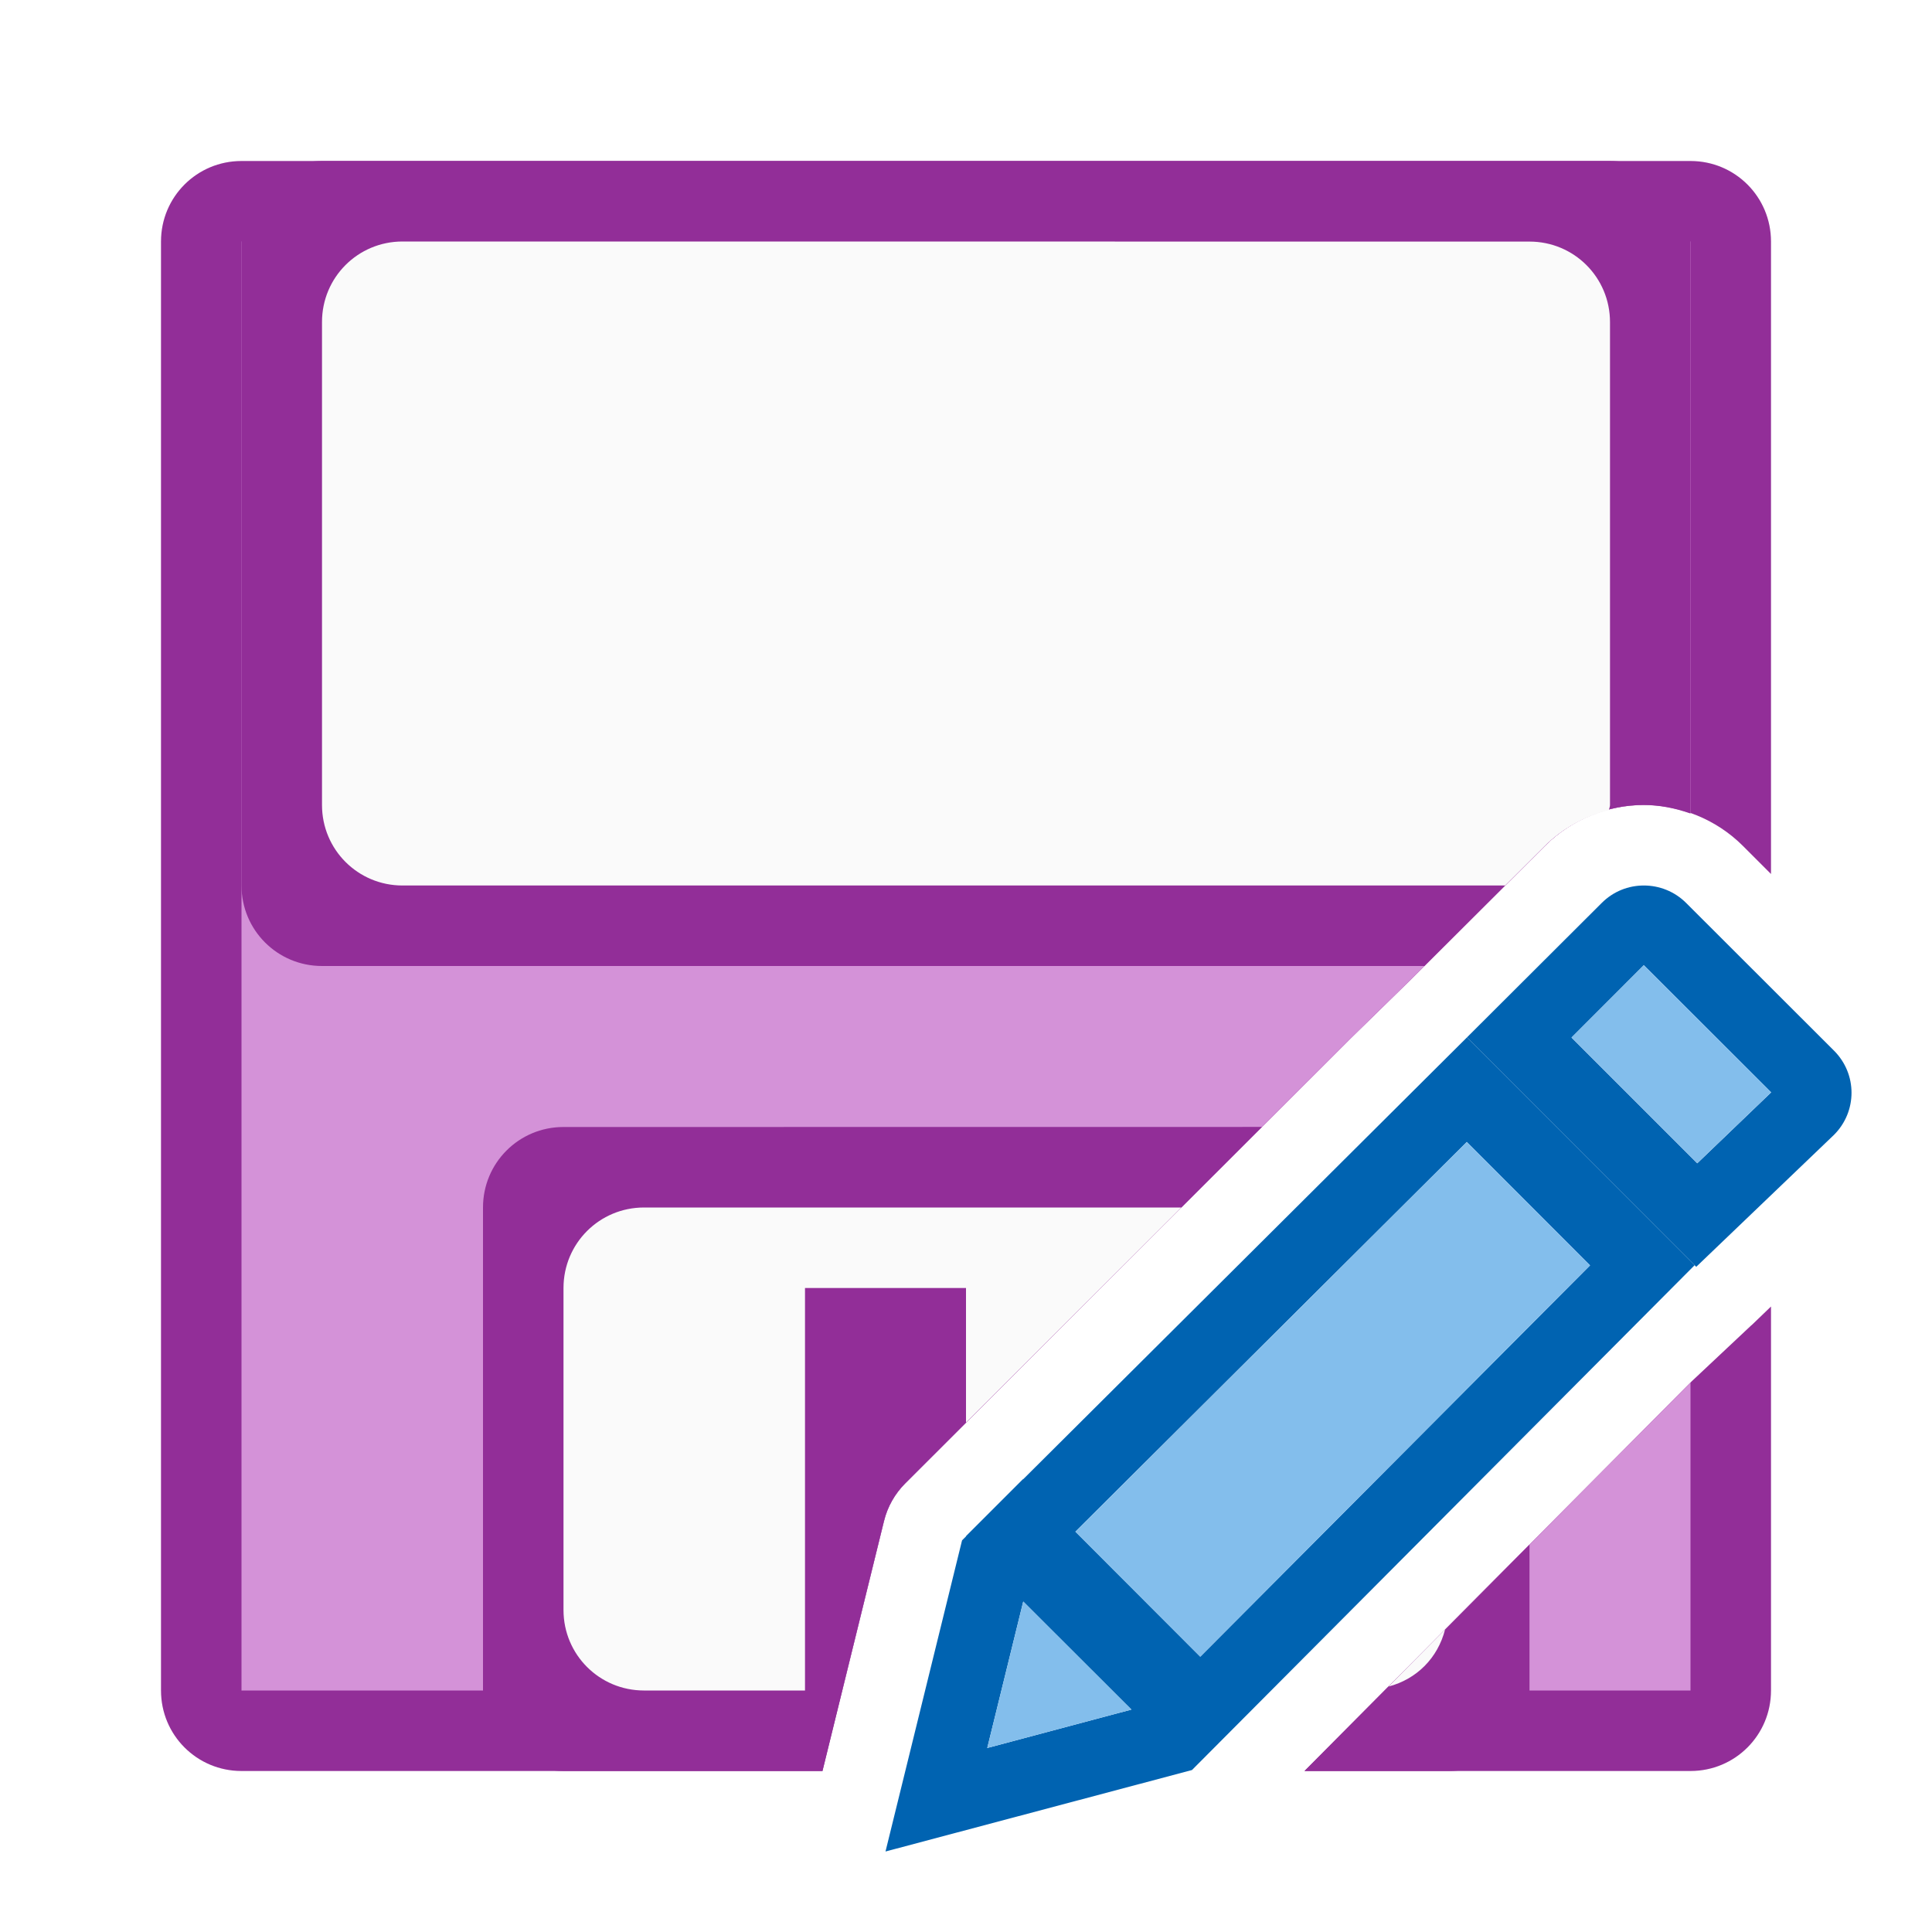
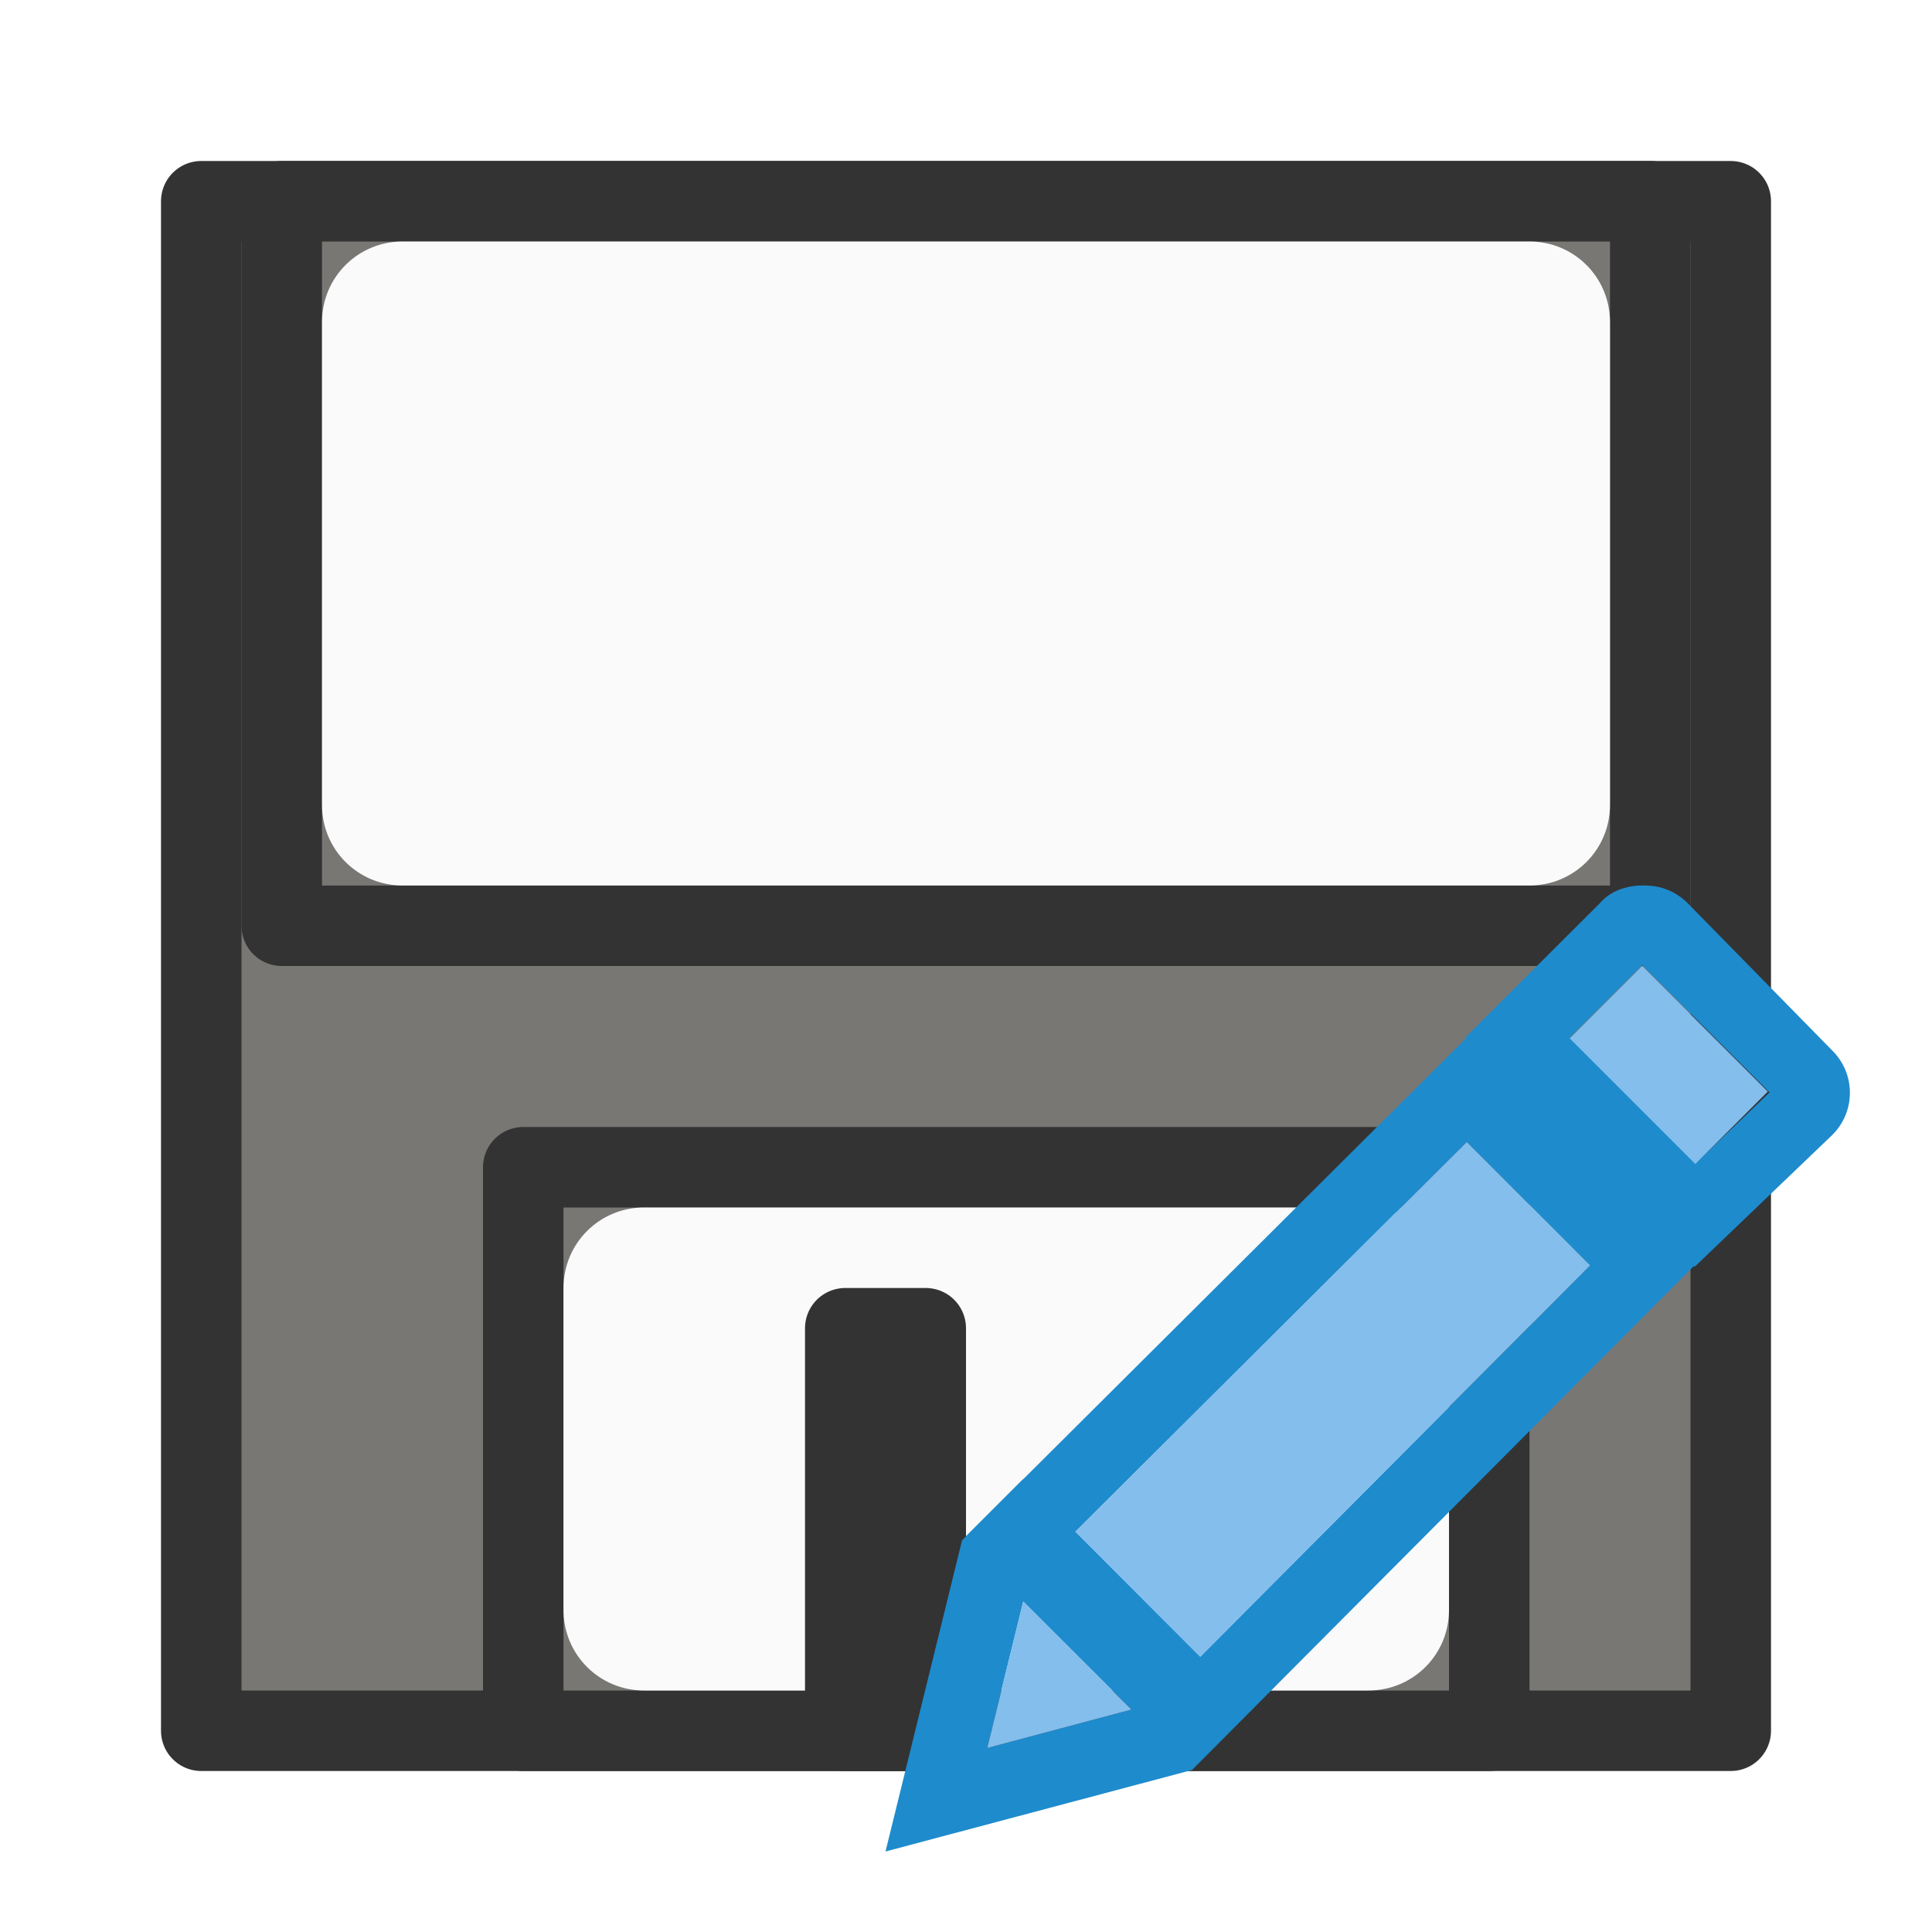
<svg xmlns="http://www.w3.org/2000/svg" viewBox="0 0 24 24">
-   <path d="m3 2c-.554 0-1 .446-1 1v18c0 .554.446 1 1 1h7.217l.764-3.104c.043-.177.135-.34.264-.469l5.529-5.523.008-.008.738-.721 1.67-1.666c.335-.335.789-.51 1.23-.51.442 0 .894.172 1.232.51l.348.348v-7.857c0-.554-.446-1-1-1zm19 14.23-.238.229-.008.006-.74.695-4.809 4.84h4.795c.554 0 1-.446 1-1z" fill="#922e98" />
-   <path d="m3 3v18h7.463l.518-2.104c.043-.177.135-.34.264-.469l5.529-5.523.008-.008.738-.721 1.67-1.666c.335-.335.789-.51 1.23-.51.195 0 .391.039.58.105v-7.105zm18 14.174-3.801 3.826h3.801z" fill="#d492d8" />
-   <path d="m4 2c-.554 0-1 .446-1 1v8c0 .554.446 1 1 1h13.695l1.494-1.49c.335-.335.789-.51 1.23-.51.195 0 .391.039.58.105v-7.105c0-.554-.446-1-1-1zm3 12c-.554 0-1 .446-1 1v6c0 .554.446 1 1 1h3.217l.764-3.104c.043-.177.135-.34.264-.469l4.432-4.428zm12 5.188-2.795 2.812h1.795c.554 0 1-.446 1-1z" fill="#922e98" />
-   <path d="m5 3c-.554 0-1 .446-1 1v6c0 .554.446 1 1 1h13.697l.492-.49c.225-.225.506-.371.799-.447.001-.022.012-.04.012-.062v-6c0-.554-.446-1-1-1zm3 12c-.554 0-1 .446-1 1v4c0 .554.446 1 1 1h2v-5h2v1.672l2.676-2.672zm9.951 5.242-.703.709c.351-.091.614-.357.703-.709z" fill="#fafafa" />
-   <g fill="#fb983b" transform="translate(-1 -1)">
-     <path d="m20.42 11c-.19 0-.378.072-.523.217l-1.674 1.67 2.848 2.85 1.711-1.639c.291-.29.291-.757 0-1.047l-1.836-1.834c-.145-.145-.336-.217-.525-.217zm0 .99 1.582 1.58-.918.881-1.562-1.562z" fill="#0063b1" transform="translate(1 1)" />
-     <path d="m21.42 12.99-.898.898 1.562 1.562.918-.881z" fill="#83beec" />
-     <g transform="translate(1 1)">
-       <path d="m12.709 18.377-.002-.002-.707.707.002.002-.051.051-.951 3.865 3.807-1.012 6.244-6.271-2.828-2.83zm5.512-4.191 1.531 1.533-4.842 4.861-1.551-1.553zm-5.51 5.709 1.344 1.342-1.791.477z" fill="#0063b1" />
-       <path d="m18.221 14.186 1.531 1.533-4.842 4.861-1.551-1.553zm-5.51 5.709 1.344 1.342-1.791.477z" fill="#83beec" />
-     </g>
+   <g id="background" fill="#797774" stroke="#333333" stroke-linecap="round" stroke-linejoin="round">
+     <path d="m 2.5,2.5 h 19 v 19 h -19 z" />
+     <path d="m 3.5,2.5 v 9 h 17 v -9 z m 3,12 v 7 h 12 v -7 z" />
+     <path d="m 10.5,16.5 h 1 v 5 h -1 z" />
  </g>
+   <g id="background" class="icn icn--area-color" fill="#fafafa">
+     <path d="M 5,3 C 4.446,3 4,3.446 4,4 v 6 c 0,0.554 0.446,1 1,1 h 14 c 0.554,0 1,-0.446 1,-1 V 4 C 20,3.446 19.554,3 19,3 Z m 3,12 c -0.554,0 -1,0.446 -1,1 v 4 c 0,0.554 0.446,1 1,1 h 9 c 0.554,0 1,-0.446 1,-1 v -4 c 0,-0.554 -0.446,-1 -1,-1 z" />
+   </g>
+   <g id="background" class="icn icn--highlight-color" fill="#797774" stroke="#333333" stroke-linecap="round" stroke-linejoin="round">
+     <path d="m 10.5,16.5 h 1 v 5 h -1 z" />
+   </g>
+   <path d="m20.4 11c-.2 0-.4.072-.523.217l-1.674 1.67 2.848 2.85 1.711-1.639c.291-.29.291-.757 0-1.047l-1.8-1.834c-.145-.145-.336-.217-.525-.217zm0 .99 1.582 1.58-.918.881-1.562-1.562z" fill="#1e8bcd" />
+   <path d="m20.4 12-.9.9 1.56 1.56.9-.9z" fill="#83beec" />
+   <path d="m12.709 18.377-.002-.002-.707.707.002.002-.051.051-.951 3.865 3.807-1.012 6.244-6.271-2.828-2.83zm5.512-4.191 1.531 1.533-4.842 4.861-1.551-1.553zm-5.51 5.709 1.344 1.342-1.791.477z" fill="#1e8bcd" />
+   <path d="m18.221 14.186 1.531 1.533-4.842 4.861-1.551-1.553zm-5.51 5.709 1.344 1.342-1.791.477z" fill="#83beec" />
</svg>
